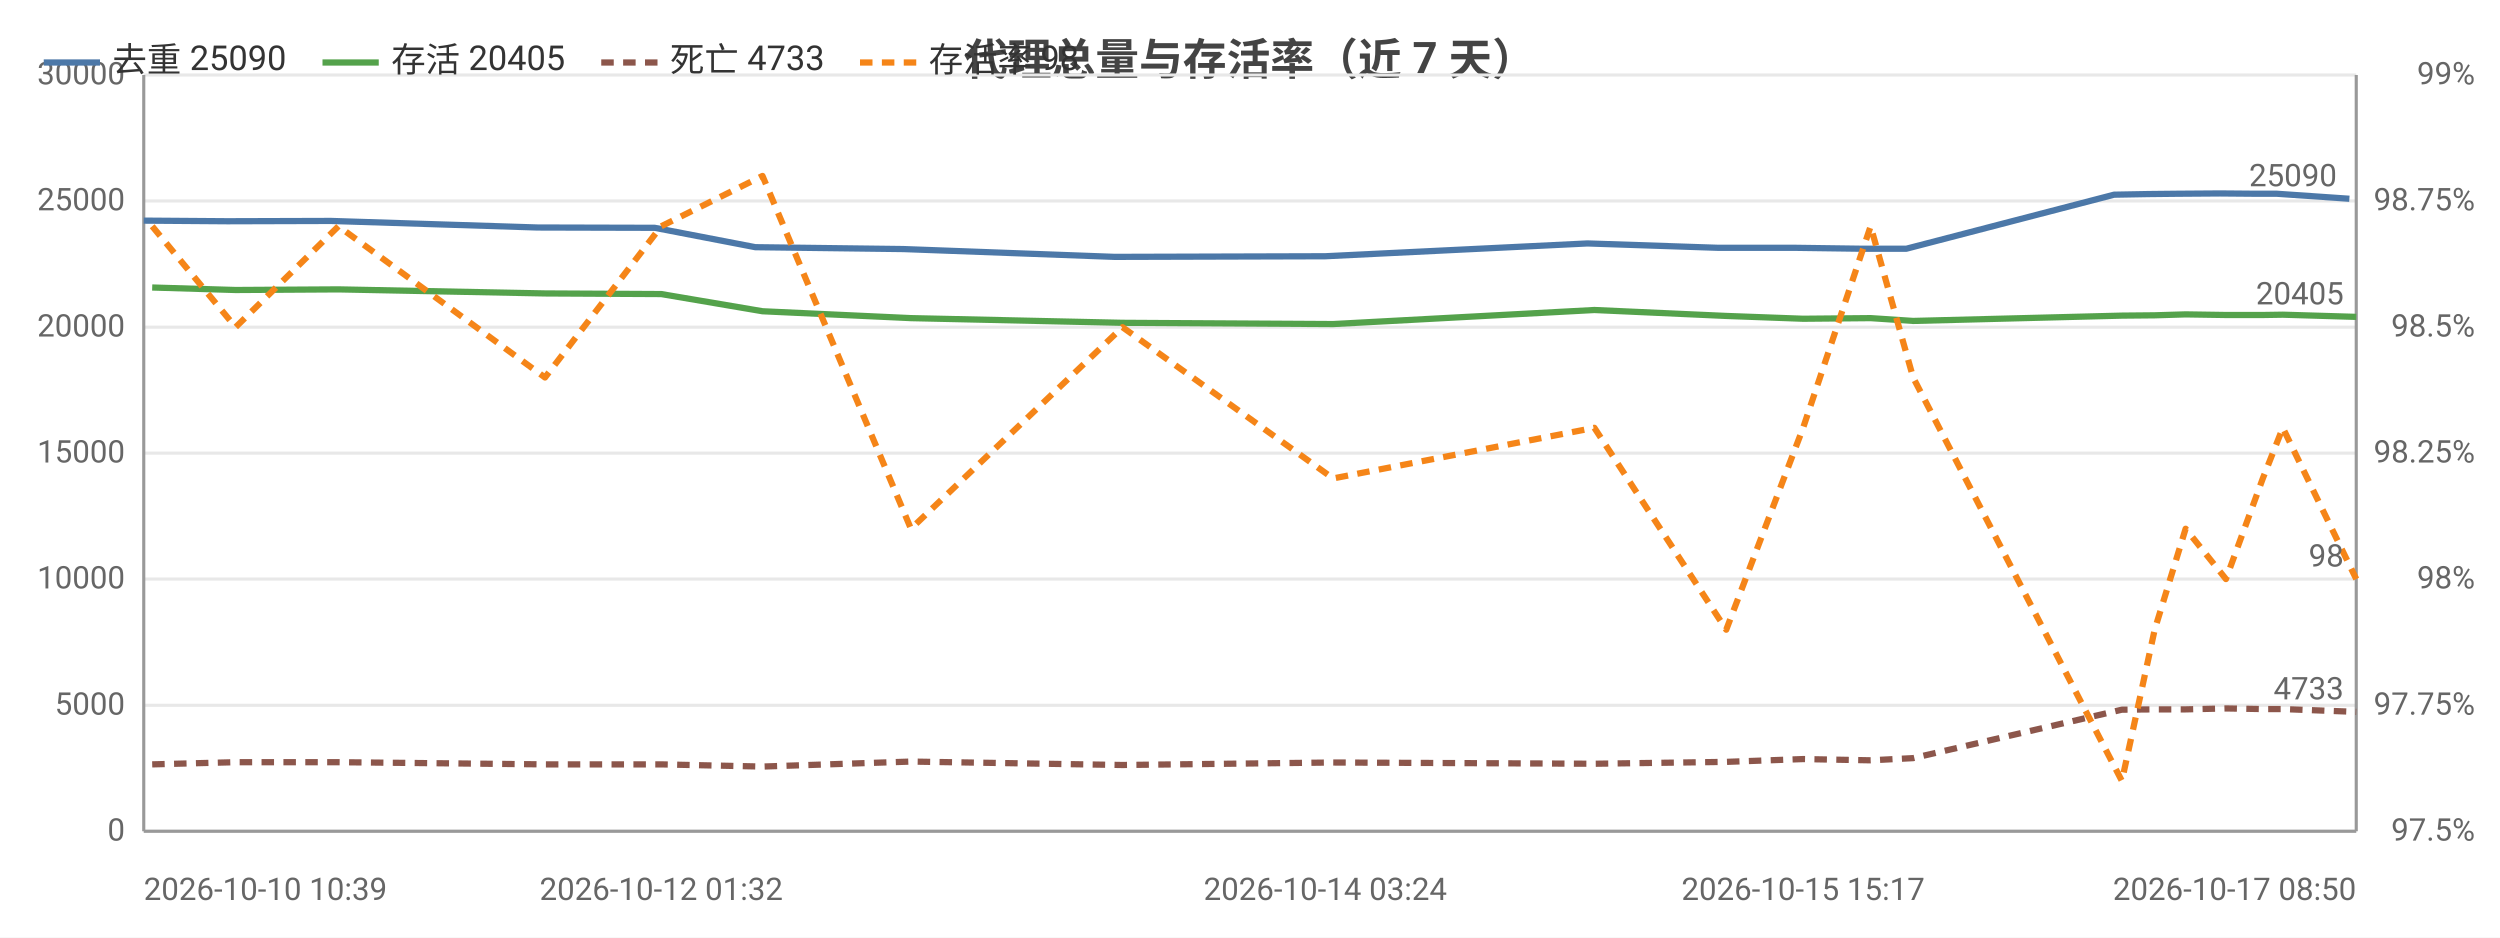
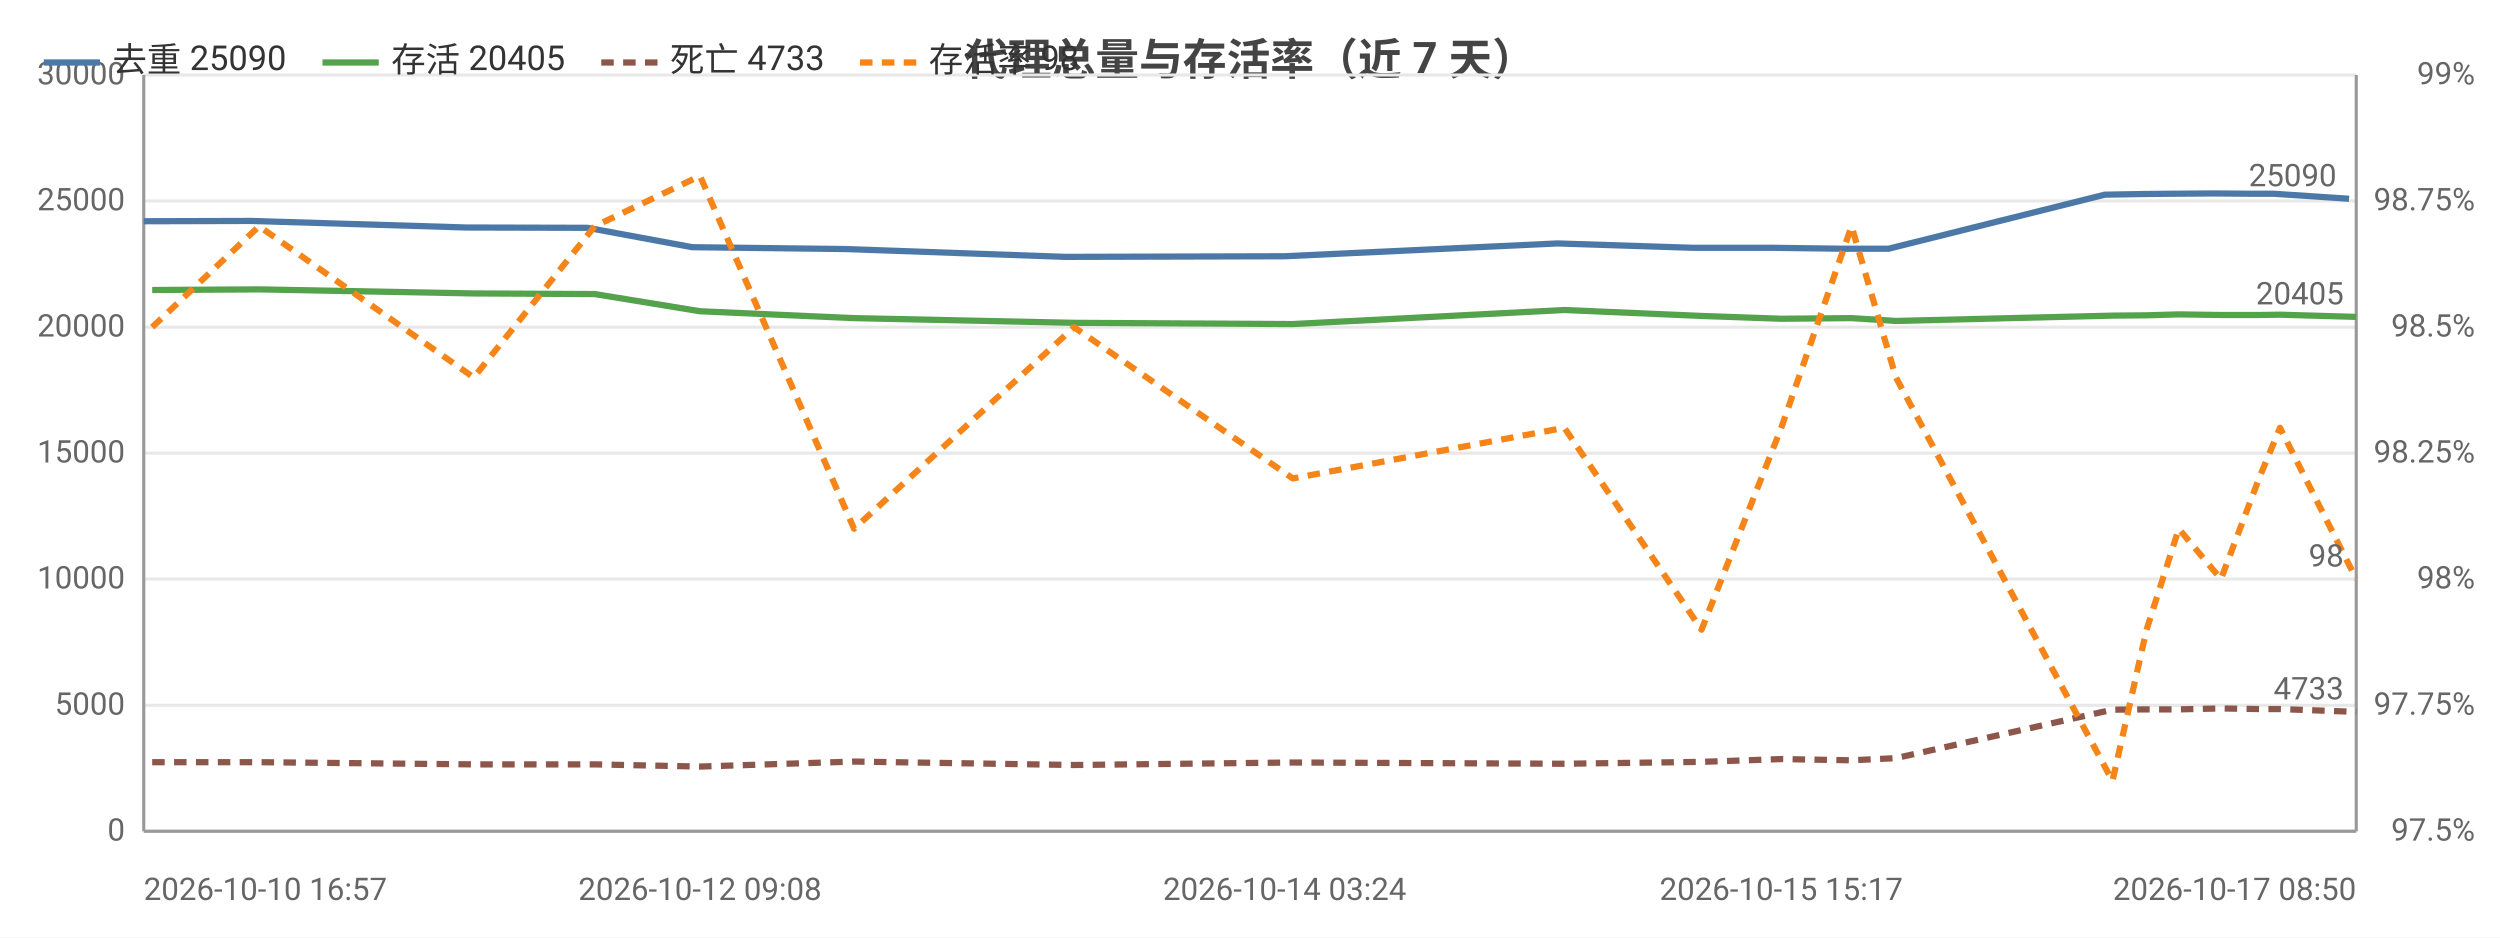
<svg xmlns="http://www.w3.org/2000/svg" width="800" height="300" viewBox="0 0 800 300">
  <rect width="800" height="300" fill="#ffffff" />
  <style>text{font-family:system-ui,-apple-system,'Segoe UI',Roboto,'PingFang SC','Microsoft YaHei','Noto Sans CJK SC',sans-serif}.g{stroke:#e8e8e8;stroke-width:1}.a{stroke:#999;stroke-width:1}.t{font-size:10px;fill:#666}.m{font-size:10px;text-anchor:middle;fill:#666}.e{font-size:10px;text-anchor:end;fill:#666}.l{font-size:11px;fill:#333}.tt{font-size:14px;font-weight:600;text-anchor:middle;fill:#444}.em{font-size:13px;text-anchor:middle;fill:#999}</style>
  <text class="tt" x="400.0" y="24">代理总量与存活率（近 7 天）</text>
  <line class="g" x1="46" y1="266" x2="754" y2="266" />
  <text class="e" x="40" y="269">0</text>
  <line class="g" x1="46" y1="225.7" x2="754" y2="225.7" />
  <text class="e" x="40" y="228.7">5000</text>
  <line class="g" x1="46" y1="185.3" x2="754" y2="185.3" />
  <text class="e" x="40" y="188.3">10000</text>
  <line class="g" x1="46" y1="145" x2="754" y2="145" />
  <text class="e" x="40" y="148">15000</text>
  <line class="g" x1="46" y1="104.7" x2="754" y2="104.7" />
  <text class="e" x="40" y="107.7">20000</text>
  <line class="g" x1="46" y1="64.3" x2="754" y2="64.3" />
  <text class="e" x="40" y="67.3">25000</text>
  <line class="g" x1="46" y1="24" x2="754" y2="24" />
  <text class="e" x="40" y="27">30000</text>
  <text class="e" x="792" y="269">97.5%</text>
  <text class="e" x="792" y="228.7">97.75%</text>
  <text class="e" x="792" y="188.3">98%</text>
  <text class="e" x="792" y="148">98.25%</text>
  <text class="e" x="792" y="107.7">98.5%</text>
  <text class="e" x="792" y="67.3">98.75%</text>
  <text class="e" x="792" y="27">99%</text>
  <line class="a" x1="754" y1="24" x2="754" y2="266" />
  <line class="a" x1="46" y1="24" x2="46" y2="266" />
  <line class="a" x1="46" y1="266" x2="754" y2="266" />
-   <polyline fill="none" stroke="#4c78a8" stroke-width="2" stroke-linejoin="round" points="46,70.6 72.8,70.8 105.9,70.7 172.0,72.8 209.5,72.9 241.7,79.1 289.1,79.7 356.7,82.2 424.1,82.0 508.0,77.9 549.9,79.3 574.6,79.3 596.3,79.6 610.0,79.6 676.5,62.3 687.4,62.1 696.7,62.0 710.4,61.9 722.0,62.0 728.6,62.0 751.8,63.6" />
-   <circle cx="46" cy="70.6" r="4" fill="transparent" />
-   <circle cx="72.8" cy="70.8" r="4" fill="transparent" />
-   <circle cx="105.9" cy="70.7" r="4" fill="transparent" />
-   <circle cx="172.0" cy="72.8" r="4" fill="transparent" />
-   <circle cx="209.5" cy="72.9" r="4" fill="transparent" />
-   <circle cx="241.7" cy="79.1" r="4" fill="transparent" />
-   <circle cx="289.1" cy="79.7" r="4" fill="transparent" />
-   <circle cx="356.7" cy="82.2" r="4" fill="transparent" />
-   <circle cx="424.1" cy="82.0" r="4" fill="transparent" />
-   <circle cx="508.0" cy="77.9" r="4" fill="transparent" />
-   <circle cx="574.6" cy="79.3" r="4" fill="transparent" />
-   <circle cx="596.3" cy="79.6" r="4" fill="transparent" />
-   <circle cx="610.0" cy="79.6" r="4" fill="transparent" />
-   <circle cx="676.5" cy="62.3" r="4" fill="transparent" />
-   <circle cx="687.4" cy="62.1" r="4" fill="transparent" />
-   <circle cx="696.7" cy="62.0" r="4" fill="transparent" />
-   <circle cx="710.4" cy="61.9" r="4" fill="transparent" />
-   <circle cx="722.0" cy="62.0" r="4" fill="transparent" />
-   <circle cx="728.6" cy="62.0" r="4" fill="transparent" />
-   <circle cx="751.8" cy="63.6" r="4" fill="transparent" />
-   <text class="t" x="747.8" y="59.6" text-anchor="end" fill="#4c78a8">25090</text>
-   <polyline fill="none" stroke="#54a24b" stroke-width="2" stroke-linejoin="round" points="48.7,92.0 75.4,92.8 108.3,92.6 174.4,93.9 211.6,94.1 244.0,99.6 291.5,101.8 359.2,103.3 426.6,103.7 510.2,99.2 552.4,101.1 577.0,102.0 598.6,101.8 612.2,102.7 679.0,101.0 689.5,100.9 699.4,100.6 712.3,100.8 724.1,100.8 730.5,100.7 754,101.4" />
-   <circle cx="48.7" cy="92.0" r="4" fill="transparent" />
-   <circle cx="75.4" cy="92.8" r="4" fill="transparent" />
-   <circle cx="108.3" cy="92.6" r="4" fill="transparent" />
-   <circle cx="174.4" cy="93.9" r="4" fill="transparent" />
-   <circle cx="211.6" cy="94.1" r="4" fill="transparent" />
-   <circle cx="244.0" cy="99.6" r="4" fill="transparent" />
-   <circle cx="291.5" cy="101.8" r="4" fill="transparent" />
-   <circle cx="359.2" cy="103.3" r="4" fill="transparent" />
-   <circle cx="426.6" cy="103.7" r="4" fill="transparent" />
-   <circle cx="510.2" cy="99.2" r="4" fill="transparent" />
-   <circle cx="577.0" cy="102.0" r="4" fill="transparent" />
-   <circle cx="598.6" cy="101.8" r="4" fill="transparent" />
-   <circle cx="612.2" cy="102.7" r="4" fill="transparent" />
-   <circle cx="679.0" cy="101.0" r="4" fill="transparent" />
-   <circle cx="689.5" cy="100.9" r="4" fill="transparent" />
-   <circle cx="699.4" cy="100.6" r="4" fill="transparent" />
-   <circle cx="712.3" cy="100.8" r="4" fill="transparent" />
-   <circle cx="724.1" cy="100.8" r="4" fill="transparent" />
-   <circle cx="730.5" cy="100.7" r="4" fill="transparent" />
+   <polyline fill="none" stroke="#4c78a8" stroke-width="2" stroke-linejoin="round" points="46,70.8 80.4,70.7 149.1,72.8 188.0,72.9 221.5,79.1 270.8,79.7 341.0,82.2 411.1,82.0 498.4,77.9 541.9,79.3 567.6,79.3 590.1,79.6 604.3,79.6 673.5,62.3 684.8,62.1 694.5,62.0 708.7,61.9 720.7,62.0 727.6,62.0 751.7,63.6" />
+   <circle cx="46" cy="70.8" r="4" fill="transparent" />
+   <circle cx="80.4" cy="70.7" r="4" fill="transparent" />
+   <circle cx="149.1" cy="72.8" r="4" fill="transparent" />
+   <circle cx="188.0" cy="72.9" r="4" fill="transparent" />
+   <circle cx="221.5" cy="79.1" r="4" fill="transparent" />
+   <circle cx="270.8" cy="79.7" r="4" fill="transparent" />
+   <circle cx="341.0" cy="82.2" r="4" fill="transparent" />
+   <circle cx="411.1" cy="82.0" r="4" fill="transparent" />
+   <circle cx="498.4" cy="77.9" r="4" fill="transparent" />
+   <circle cx="541.9" cy="79.3" r="4" fill="transparent" />
+   <circle cx="567.6" cy="79.3" r="4" fill="transparent" />
+   <circle cx="590.1" cy="79.6" r="4" fill="transparent" />
+   <circle cx="604.3" cy="79.6" r="4" fill="transparent" />
+   <circle cx="673.5" cy="62.3" r="4" fill="transparent" />
+   <circle cx="684.8" cy="62.1" r="4" fill="transparent" />
+   <circle cx="694.5" cy="62.0" r="4" fill="transparent" />
+   <circle cx="708.7" cy="61.9" r="4" fill="transparent" />
+   <circle cx="720.7" cy="62.0" r="4" fill="transparent" />
+   <circle cx="727.6" cy="62.0" r="4" fill="transparent" />
+   <circle cx="751.7" cy="63.6" r="4" fill="transparent" />
+   <text class="t" x="747.7" y="59.6" text-anchor="end" fill="#4c78a8">25090</text>
+   <polyline fill="none" stroke="#54a24b" stroke-width="2" stroke-linejoin="round" points="48.7,92.8 82.9,92.6 151.6,93.9 190.3,94.1 224.0,99.6 273.3,101.8 343.7,103.3 413.7,103.7 500.6,99.2 544.5,101.1 570.0,102.0 592.5,101.8 606.7,102.7 676.0,101.0 686.9,100.9 697.2,100.6 710.7,100.8 722.9,100.8 729.6,100.7 754,101.4" />
+   <circle cx="48.7" cy="92.8" r="4" fill="transparent" />
+   <circle cx="82.9" cy="92.6" r="4" fill="transparent" />
+   <circle cx="151.6" cy="93.9" r="4" fill="transparent" />
+   <circle cx="190.3" cy="94.1" r="4" fill="transparent" />
+   <circle cx="224.0" cy="99.6" r="4" fill="transparent" />
+   <circle cx="273.3" cy="101.8" r="4" fill="transparent" />
+   <circle cx="343.7" cy="103.3" r="4" fill="transparent" />
+   <circle cx="413.7" cy="103.7" r="4" fill="transparent" />
+   <circle cx="500.6" cy="99.2" r="4" fill="transparent" />
+   <circle cx="544.5" cy="101.1" r="4" fill="transparent" />
+   <circle cx="570.0" cy="102.0" r="4" fill="transparent" />
+   <circle cx="592.5" cy="101.8" r="4" fill="transparent" />
+   <circle cx="606.7" cy="102.7" r="4" fill="transparent" />
+   <circle cx="676.0" cy="101.0" r="4" fill="transparent" />
+   <circle cx="686.9" cy="100.9" r="4" fill="transparent" />
+   <circle cx="697.2" cy="100.6" r="4" fill="transparent" />
+   <circle cx="710.7" cy="100.8" r="4" fill="transparent" />
+   <circle cx="722.9" cy="100.8" r="4" fill="transparent" />
+   <circle cx="729.6" cy="100.7" r="4" fill="transparent" />
  <circle cx="754" cy="101.4" r="4" fill="transparent" />
  <text class="t" x="750" y="97.4" text-anchor="end" fill="#54a24b">20405</text>
-   <polyline fill="none" stroke="#8c564b" stroke-width="2" stroke-dasharray="4,3" stroke-linejoin="round" points="48.7,244.6 75.4,243.9 108.3,243.9 174.4,244.6 211.6,244.6 244.0,245.3 291.5,243.7 359.2,244.8 426.6,244.0 510.2,244.4 552.4,243.8 577.0,242.9 598.6,243.3 612.2,242.6 679.0,227.1 689.5,227.0 699.4,227.0 712.3,226.7 724.1,226.9 730.5,226.9 754,227.8" />
-   <circle cx="48.7" cy="244.6" r="4" fill="transparent" />
-   <circle cx="75.4" cy="243.9" r="4" fill="transparent" />
-   <circle cx="108.3" cy="243.9" r="4" fill="transparent" />
-   <circle cx="174.4" cy="244.6" r="4" fill="transparent" />
-   <circle cx="211.6" cy="244.6" r="4" fill="transparent" />
-   <circle cx="244.0" cy="245.3" r="4" fill="transparent" />
-   <circle cx="291.5" cy="243.7" r="4" fill="transparent" />
-   <circle cx="359.2" cy="244.8" r="4" fill="transparent" />
-   <circle cx="426.6" cy="244.0" r="4" fill="transparent" />
-   <circle cx="510.2" cy="244.4" r="4" fill="transparent" />
-   <circle cx="577.0" cy="242.9" r="4" fill="transparent" />
-   <circle cx="598.6" cy="243.3" r="4" fill="transparent" />
-   <circle cx="612.2" cy="242.6" r="4" fill="transparent" />
-   <circle cx="679.0" cy="227.1" r="4" fill="transparent" />
-   <circle cx="689.5" cy="227.0" r="4" fill="transparent" />
-   <circle cx="699.4" cy="227.0" r="4" fill="transparent" />
-   <circle cx="712.3" cy="226.7" r="4" fill="transparent" />
-   <circle cx="724.1" cy="226.9" r="4" fill="transparent" />
-   <circle cx="730.5" cy="226.9" r="4" fill="transparent" />
+   <polyline fill="none" stroke="#8c564b" stroke-width="2" stroke-dasharray="4,3" stroke-linejoin="round" points="48.7,243.9 82.9,243.9 151.6,244.6 190.3,244.6 224.0,245.3 273.3,243.7 343.7,244.8 413.7,244.0 500.6,244.4 544.5,243.8 570.0,242.9 592.5,243.3 606.7,242.6 676.0,227.1 686.9,227.0 697.2,227.0 710.7,226.7 722.9,226.9 729.6,226.9 754,227.8" />
+   <circle cx="48.7" cy="243.9" r="4" fill="transparent" />
+   <circle cx="82.9" cy="243.9" r="4" fill="transparent" />
+   <circle cx="151.6" cy="244.6" r="4" fill="transparent" />
+   <circle cx="190.3" cy="244.6" r="4" fill="transparent" />
+   <circle cx="224.0" cy="245.3" r="4" fill="transparent" />
+   <circle cx="273.3" cy="243.7" r="4" fill="transparent" />
+   <circle cx="343.7" cy="244.8" r="4" fill="transparent" />
+   <circle cx="413.7" cy="244.0" r="4" fill="transparent" />
+   <circle cx="500.6" cy="244.4" r="4" fill="transparent" />
+   <circle cx="544.5" cy="243.8" r="4" fill="transparent" />
+   <circle cx="570.0" cy="242.9" r="4" fill="transparent" />
+   <circle cx="592.5" cy="243.3" r="4" fill="transparent" />
+   <circle cx="606.7" cy="242.6" r="4" fill="transparent" />
+   <circle cx="676.0" cy="227.1" r="4" fill="transparent" />
+   <circle cx="686.9" cy="227.0" r="4" fill="transparent" />
+   <circle cx="697.2" cy="227.0" r="4" fill="transparent" />
+   <circle cx="710.7" cy="226.7" r="4" fill="transparent" />
+   <circle cx="722.9" cy="226.9" r="4" fill="transparent" />
+   <circle cx="729.6" cy="226.9" r="4" fill="transparent" />
  <circle cx="754" cy="227.8" r="4" fill="transparent" />
  <text class="t" x="750" y="223.8" text-anchor="end" fill="#8c564b">4733</text>
-   <polyline fill="none" stroke="#f58518" stroke-width="2" stroke-dasharray="4,3" stroke-linejoin="round" points="48.7,72.4 75.4,104.7 108.3,72.4 174.4,120.8 211.6,72.4 244.0,56.3 291.5,169.2 359.2,104.7 426.6,153.1 510.2,136.9 552.4,201.5 577.0,136.9 598.6,72.4 612.2,120.8 679.0,249.9 689.5,201.5 699.4,169.2 712.3,185.3 724.1,153.1 730.5,136.9 754,185.3" />
-   <circle cx="48.7" cy="72.4" r="4" fill="transparent" />
-   <circle cx="75.4" cy="104.7" r="4" fill="transparent" />
-   <circle cx="108.3" cy="72.4" r="4" fill="transparent" />
-   <circle cx="174.4" cy="120.8" r="4" fill="transparent" />
-   <circle cx="211.6" cy="72.4" r="4" fill="transparent" />
-   <circle cx="244.0" cy="56.3" r="4" fill="transparent" />
-   <circle cx="291.5" cy="169.2" r="4" fill="transparent" />
-   <circle cx="359.2" cy="104.7" r="4" fill="transparent" />
-   <circle cx="426.6" cy="153.1" r="4" fill="transparent" />
-   <circle cx="510.2" cy="136.9" r="4" fill="transparent" />
-   <circle cx="577.0" cy="136.9" r="4" fill="transparent" />
-   <circle cx="598.6" cy="72.4" r="4" fill="transparent" />
-   <circle cx="612.2" cy="120.8" r="4" fill="transparent" />
-   <circle cx="679.0" cy="249.9" r="4" fill="transparent" />
-   <circle cx="689.5" cy="201.5" r="4" fill="transparent" />
-   <circle cx="699.4" cy="169.2" r="4" fill="transparent" />
-   <circle cx="712.3" cy="185.3" r="4" fill="transparent" />
-   <circle cx="724.1" cy="153.1" r="4" fill="transparent" />
-   <circle cx="730.5" cy="136.9" r="4" fill="transparent" />
+   <polyline fill="none" stroke="#f58518" stroke-width="2" stroke-dasharray="4,3" stroke-linejoin="round" points="48.7,104.7 82.9,72.4 151.6,120.8 190.3,72.4 224.0,56.3 273.3,169.2 343.7,104.7 413.7,153.1 500.6,136.9 544.5,201.5 570.0,136.9 592.5,72.4 606.7,120.8 676.0,249.9 686.9,201.5 697.2,169.2 710.7,185.3 722.9,153.1 729.6,136.9 754,185.3" />
+   <circle cx="48.7" cy="104.7" r="4" fill="transparent" />
+   <circle cx="82.9" cy="72.4" r="4" fill="transparent" />
+   <circle cx="151.6" cy="120.8" r="4" fill="transparent" />
+   <circle cx="190.3" cy="72.4" r="4" fill="transparent" />
+   <circle cx="224.0" cy="56.3" r="4" fill="transparent" />
+   <circle cx="273.3" cy="169.2" r="4" fill="transparent" />
+   <circle cx="343.7" cy="104.7" r="4" fill="transparent" />
+   <circle cx="413.7" cy="153.1" r="4" fill="transparent" />
+   <circle cx="500.6" cy="136.9" r="4" fill="transparent" />
+   <circle cx="544.5" cy="201.5" r="4" fill="transparent" />
+   <circle cx="570.0" cy="136.9" r="4" fill="transparent" />
+   <circle cx="592.5" cy="72.4" r="4" fill="transparent" />
+   <circle cx="606.7" cy="120.8" r="4" fill="transparent" />
+   <circle cx="676.0" cy="249.9" r="4" fill="transparent" />
+   <circle cx="686.9" cy="201.5" r="4" fill="transparent" />
+   <circle cx="697.2" cy="169.2" r="4" fill="transparent" />
+   <circle cx="710.7" cy="185.3" r="4" fill="transparent" />
+   <circle cx="722.9" cy="153.1" r="4" fill="transparent" />
+   <circle cx="729.6" cy="136.9" r="4" fill="transparent" />
  <circle cx="754" cy="185.3" r="4" fill="transparent" />
  <text class="t" x="750" y="181.3" text-anchor="end" fill="#f58518">98</text>
-   <text class="t" x="46" y="288">2026-10-10 10:39</text>
-   <text class="m" x="211.6" y="288">2026-10-12 01:32</text>
-   <text class="m" x="424.1" y="288">2026-10-14 03:24</text>
-   <text class="m" x="577.0" y="288">2026-10-15 15:17</text>
+   <text class="t" x="46" y="288">2026-10-10 16:57</text>
+   <text class="m" x="224.0" y="288">2026-10-12 09:08</text>
+   <text class="m" x="411.1" y="288">2026-10-14 03:24</text>
+   <text class="m" x="570.0" y="288">2026-10-15 15:17</text>
  <text class="e" x="754" y="288">2026-10-17 08:50</text>
  <line x1="14" y1="20" x2="32" y2="20" stroke="#4c78a8" stroke-width="2" />
  <text class="l" x="36" y="23">去重 25090</text>
  <line x1="103.2" y1="20" x2="121.2" y2="20" stroke="#54a24b" stroke-width="2" />
  <text class="l" x="125.2" y="23">存活 20405</text>
  <line x1="192.4" y1="20" x2="210.4" y2="20" stroke="#8c564b" stroke-width="2" stroke-dasharray="4,3" />
  <text class="l" x="214.4" y="23">死亡 4733</text>
  <line x1="275.2" y1="20" x2="293.2" y2="20" stroke="#f58518" stroke-width="2" stroke-dasharray="4,3" />
  <text class="l" x="297.2" y="23">存活率 98</text>
</svg>
